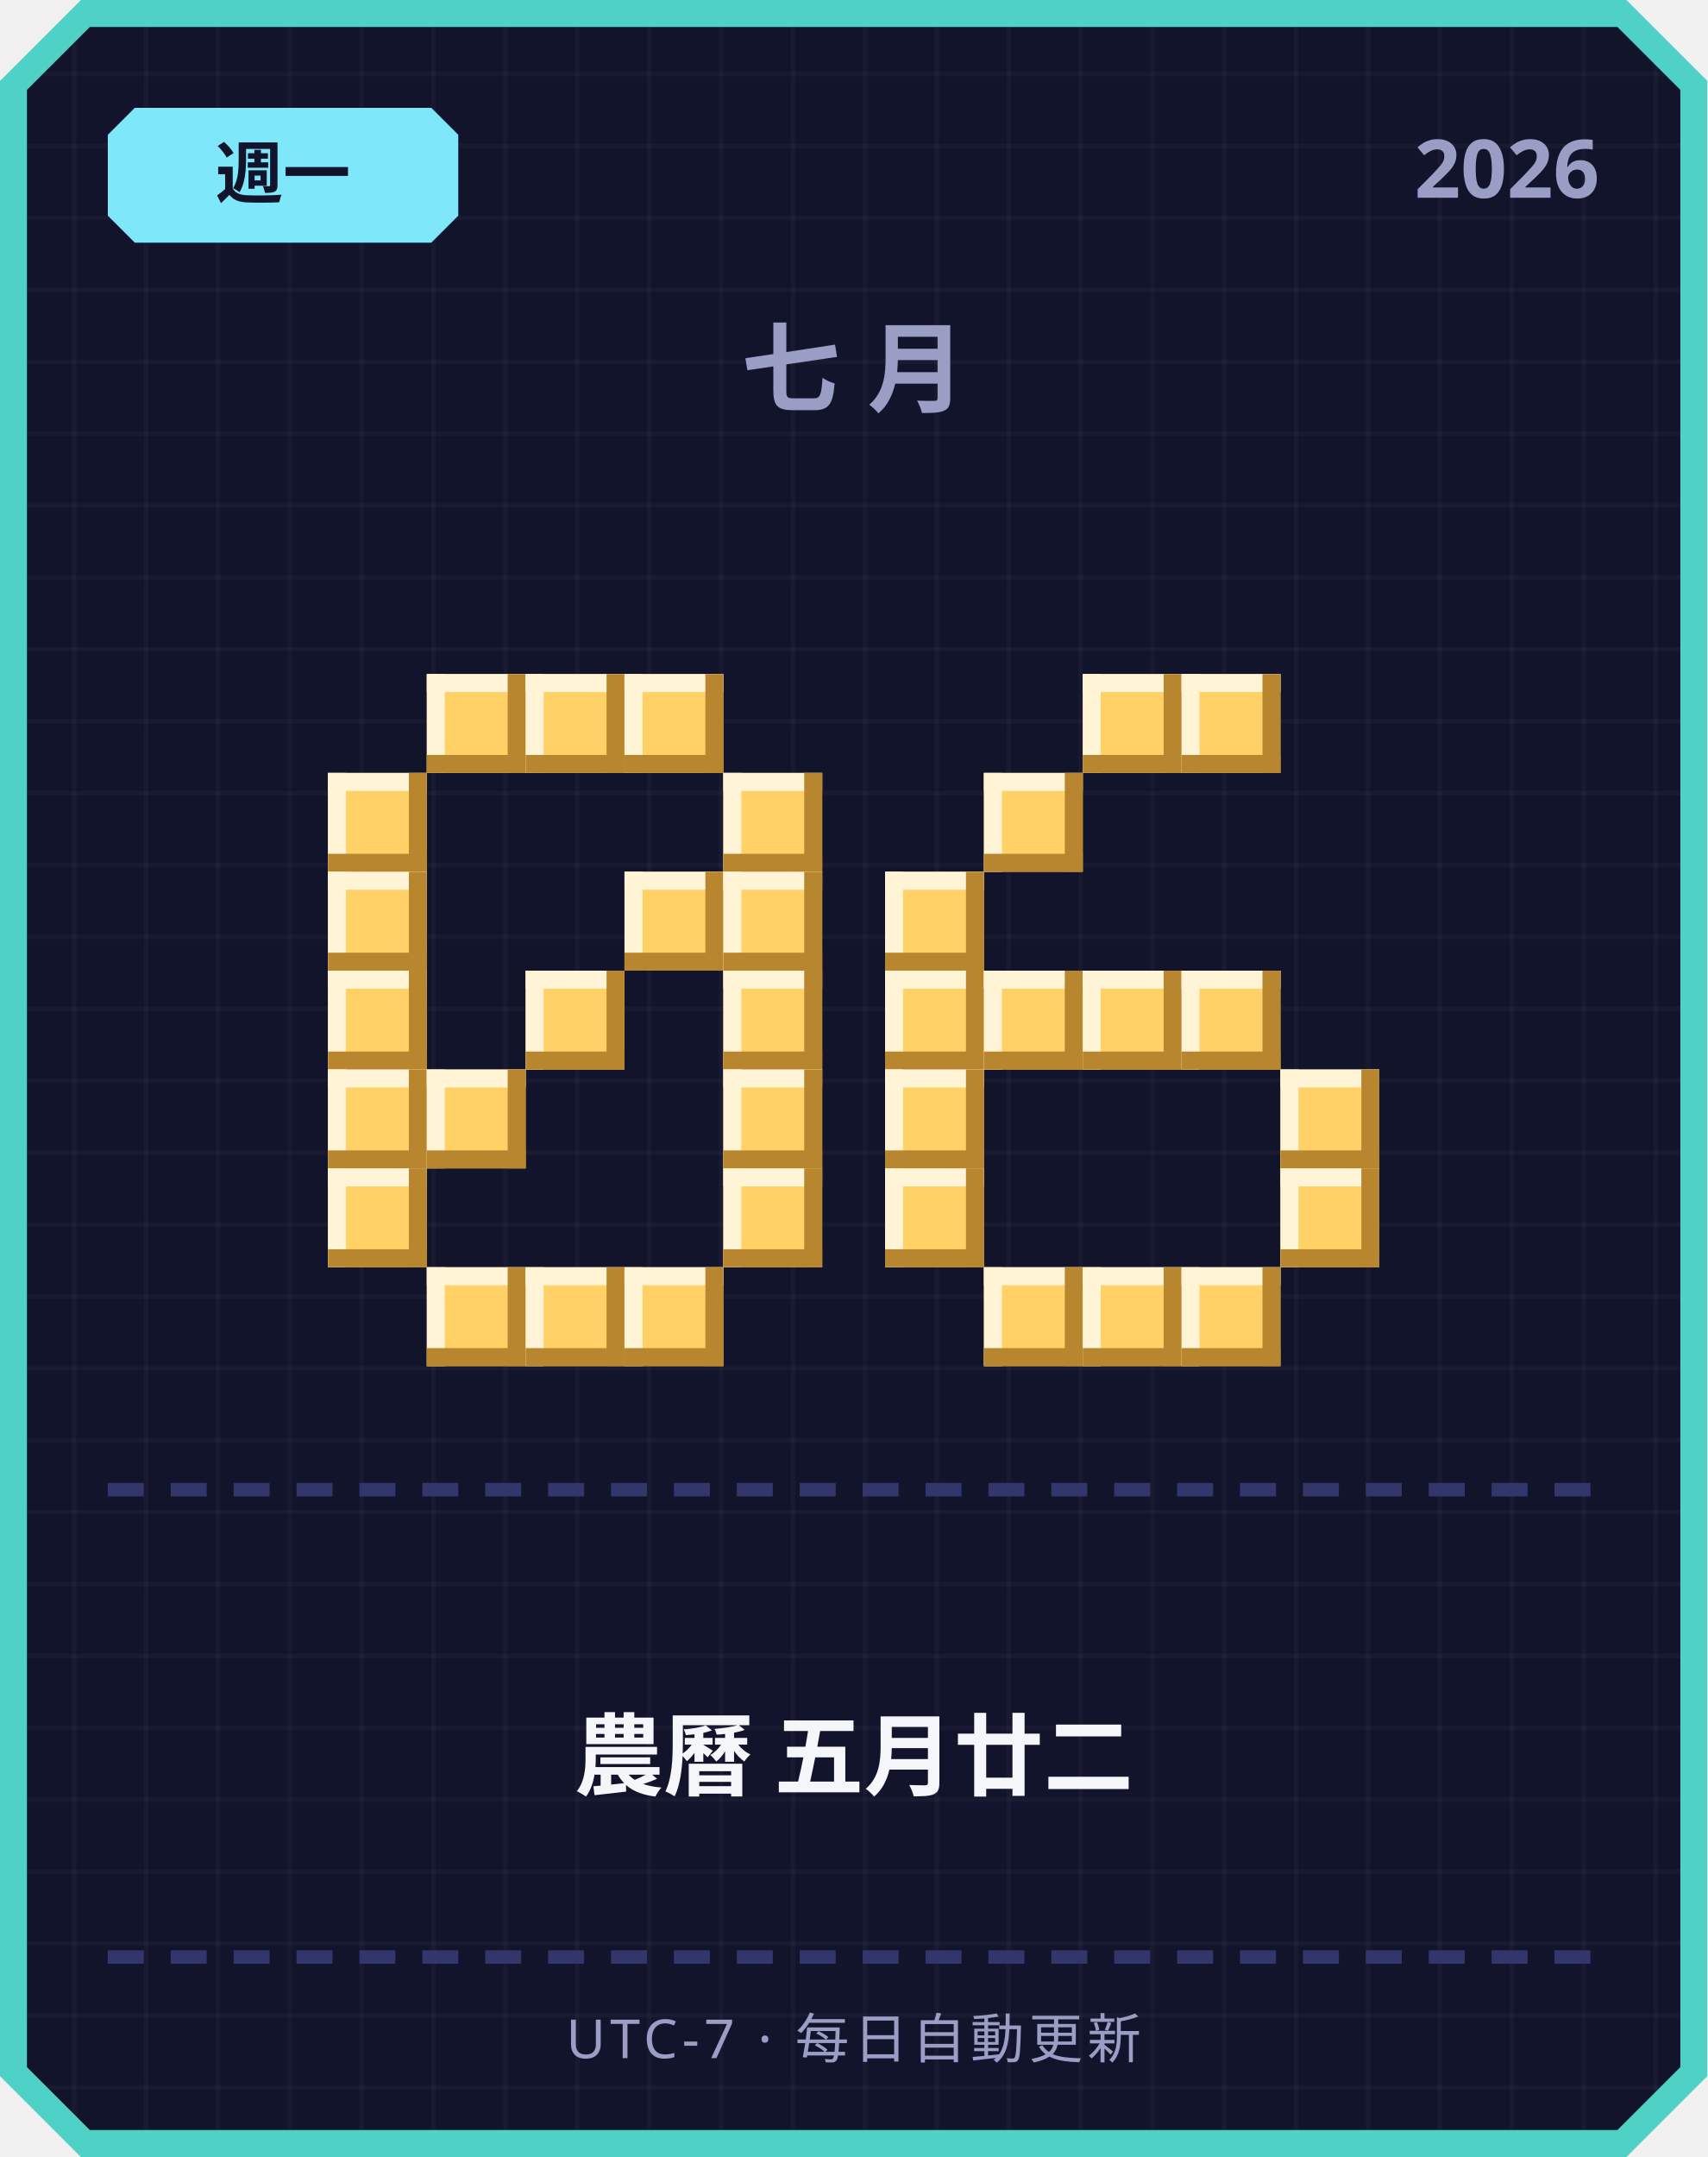
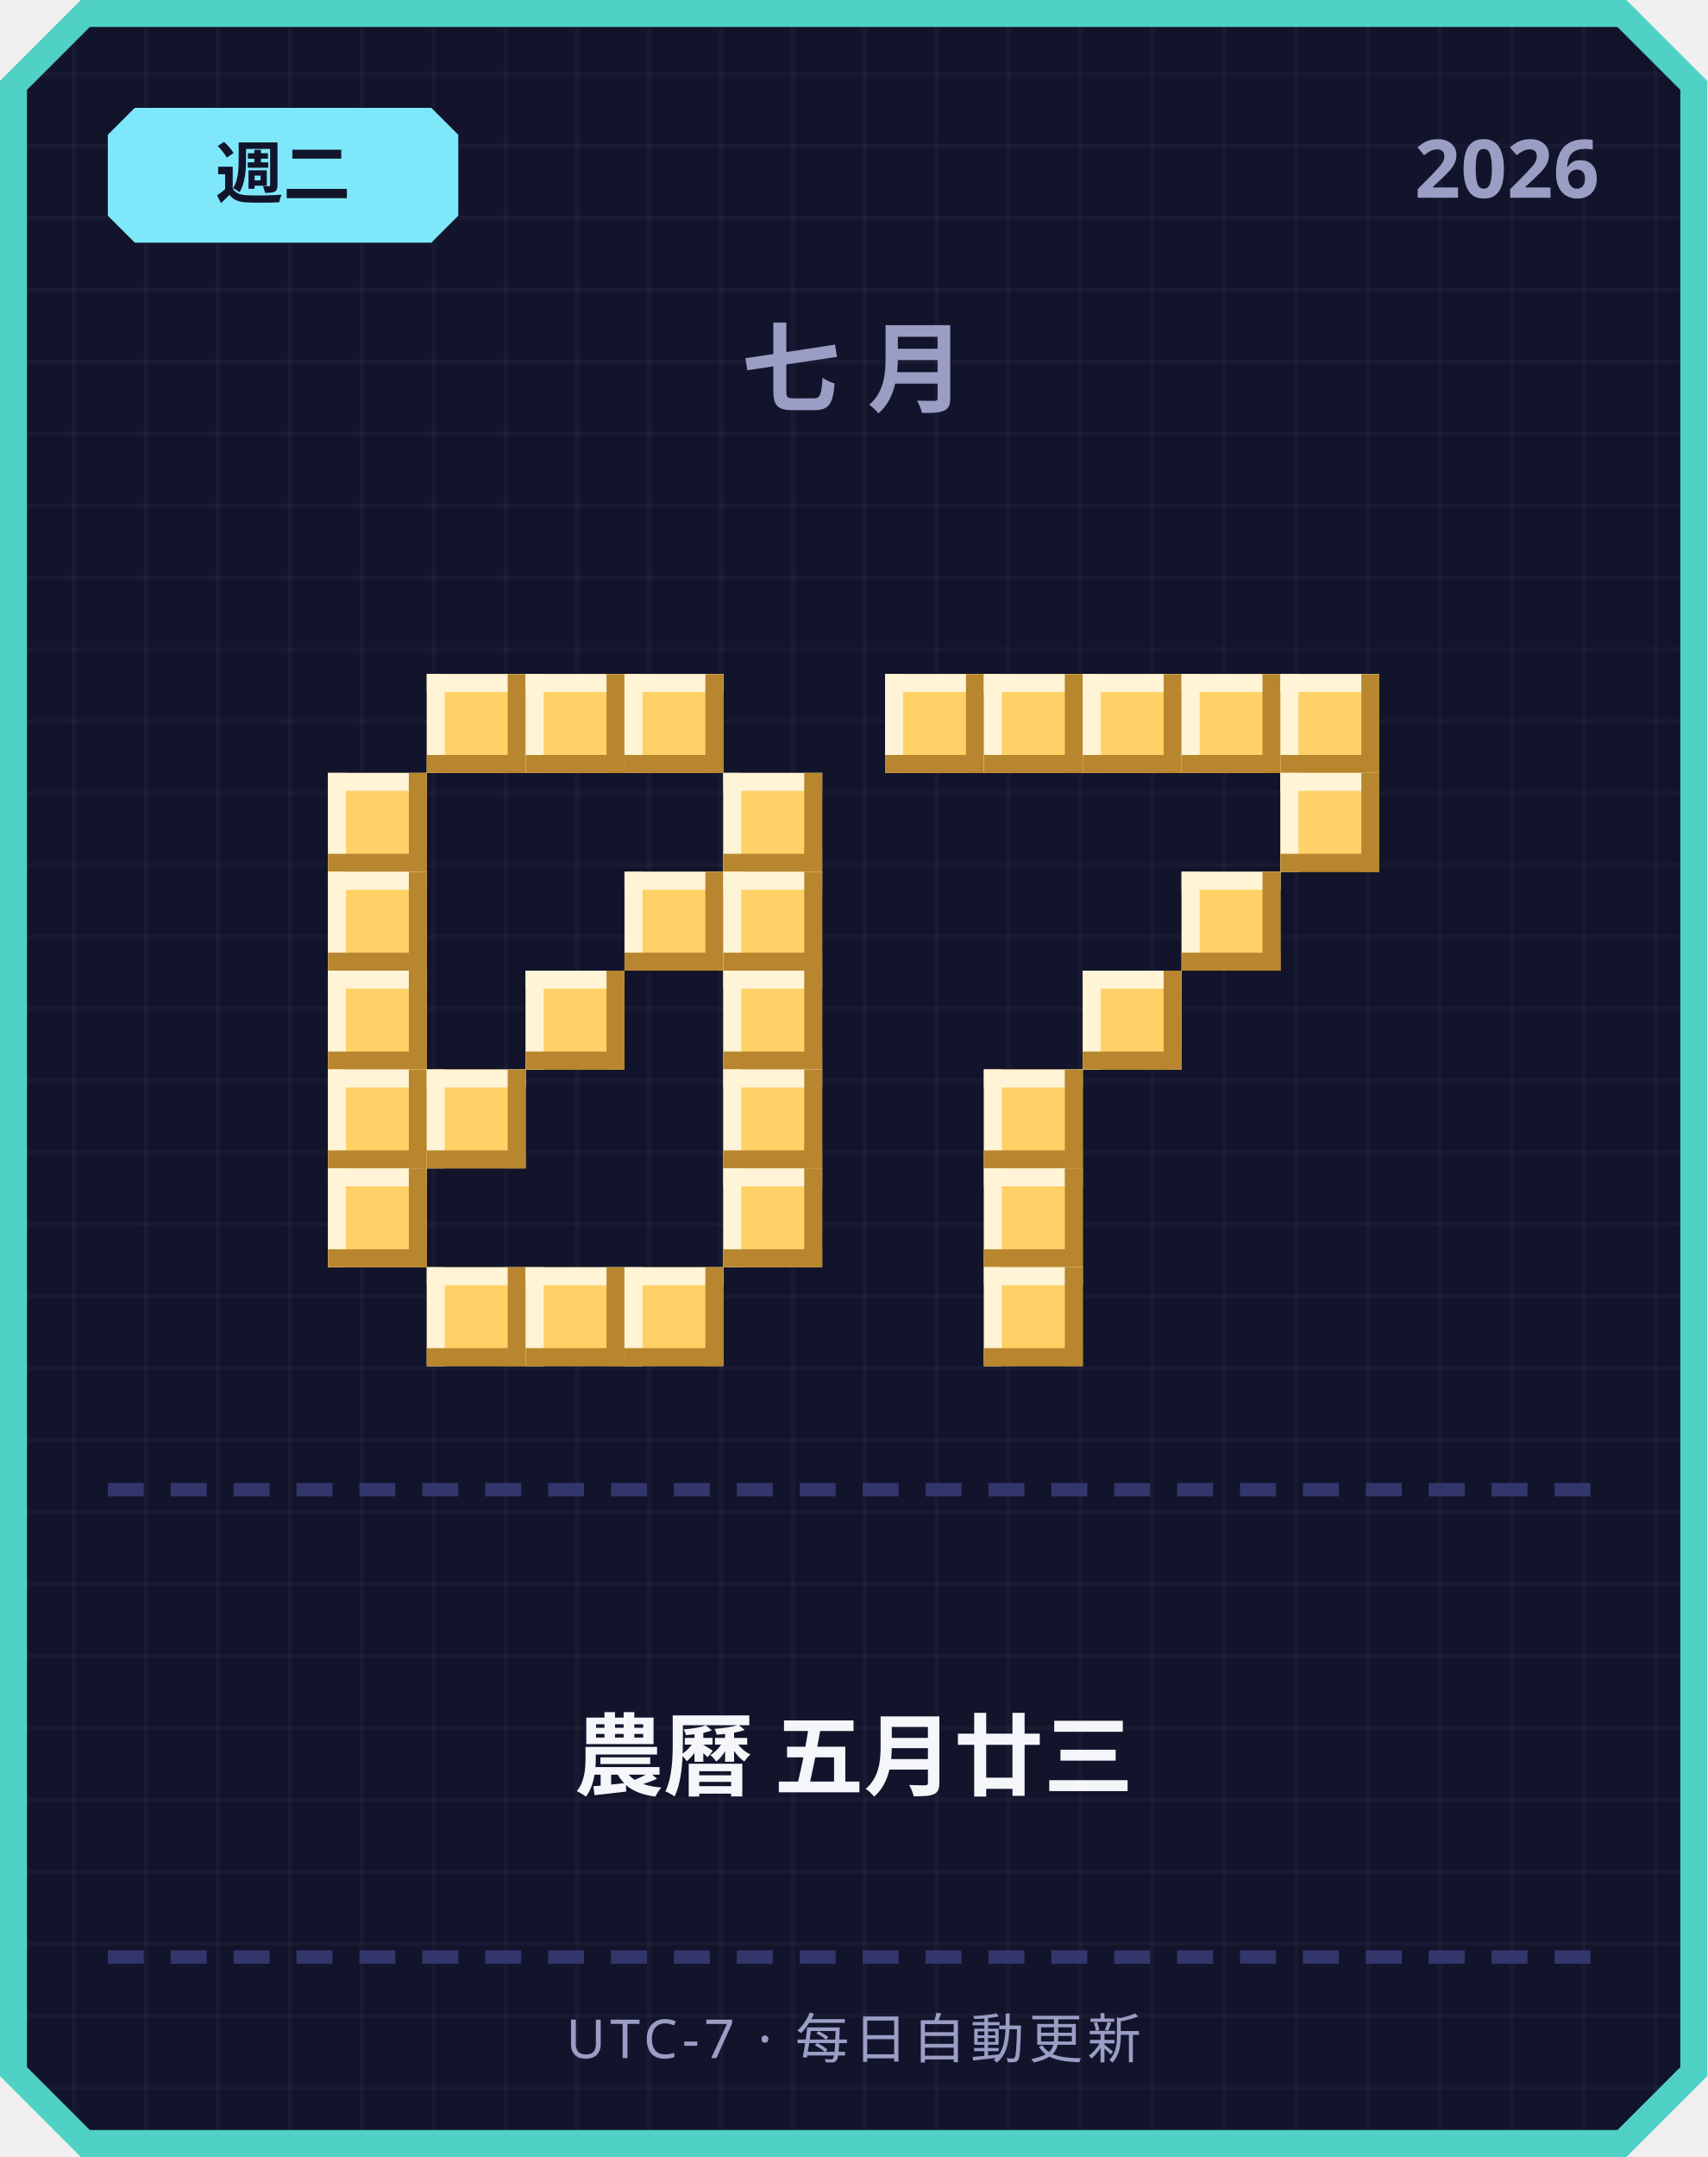
<svg xmlns="http://www.w3.org/2000/svg" width="380" height="480" viewBox="0 0 380 480">
  <defs>
    <pattern id="grid" width="16" height="16" patternUnits="userSpaceOnUse">
      <rect width="16" height="16" fill="#12142b" />
      <rect width="1" height="16" fill="#ffffff" opacity="0.03" />
      <rect width="16" height="1" fill="#ffffff" opacity="0.03" />
    </pattern>
  </defs>
  <path d="M 18,0 L 362,0 L 380,18 L 380,462 L 362,480 L 18,480 L 0,462 L 0,18 Z" fill="#4fd1c5" />
  <path d="M 20,6 L 360,6 L 374,20 L 374,460 L 360,474 L 20,474 L 6,460 L 6,20 Z" fill="url(#grid)" />
  <path d="M 30,24 L 96,24 L 102,30 L 102,48 L 96,54 L 30,54 L 24,48 L 24,30 Z" fill="#7ee8fa" />
-   <text x="63" y="44" text-anchor="middle" font-family="'Segoe UI', sans-serif" font-size="15" font-weight="700" fill="#12142b">週一</text>
+   <text x="63" y="44" text-anchor="middle" font-family="'Segoe UI', sans-serif" font-size="15" font-weight="700" fill="#12142b">週二</text>
  <text x="356" y="44" text-anchor="end" font-family="'Segoe UI', sans-serif" font-size="18" font-weight="700" fill="#9a9dc4">2026</text>
  <text x="190" y="90" text-anchor="middle" font-family="'Segoe UI', sans-serif" font-size="22" font-weight="700" letter-spacing="6" fill="#9a9dc4">七月</text>
  <rect x="95" y="150" width="22" height="22" fill="#ffd166" />
  <rect x="95" y="150" width="22" height="4" fill="#fff4d6" />
  <rect x="95" y="150" width="4" height="22" fill="#fff4d6" />
  <rect x="95" y="168" width="22" height="4" fill="#b8862e" />
  <rect x="113" y="150" width="4" height="22" fill="#b8862e" />
  <rect x="117" y="150" width="22" height="22" fill="#ffd166" />
  <rect x="117" y="150" width="22" height="4" fill="#fff4d6" />
  <rect x="117" y="150" width="4" height="22" fill="#fff4d6" />
  <rect x="117" y="168" width="22" height="4" fill="#b8862e" />
  <rect x="135" y="150" width="4" height="22" fill="#b8862e" />
  <rect x="139" y="150" width="22" height="22" fill="#ffd166" />
  <rect x="139" y="150" width="22" height="4" fill="#fff4d6" />
  <rect x="139" y="150" width="4" height="22" fill="#fff4d6" />
  <rect x="139" y="168" width="22" height="4" fill="#b8862e" />
  <rect x="157" y="150" width="4" height="22" fill="#b8862e" />
  <rect x="73" y="172" width="22" height="22" fill="#ffd166" />
  <rect x="73" y="172" width="22" height="4" fill="#fff4d6" />
  <rect x="73" y="172" width="4" height="22" fill="#fff4d6" />
  <rect x="73" y="190" width="22" height="4" fill="#b8862e" />
  <rect x="91" y="172" width="4" height="22" fill="#b8862e" />
  <rect x="161" y="172" width="22" height="22" fill="#ffd166" />
  <rect x="161" y="172" width="22" height="4" fill="#fff4d6" />
  <rect x="161" y="172" width="4" height="22" fill="#fff4d6" />
  <rect x="161" y="190" width="22" height="4" fill="#b8862e" />
  <rect x="179" y="172" width="4" height="22" fill="#b8862e" />
  <rect x="73" y="194" width="22" height="22" fill="#ffd166" />
  <rect x="73" y="194" width="22" height="4" fill="#fff4d6" />
  <rect x="73" y="194" width="4" height="22" fill="#fff4d6" />
  <rect x="73" y="212" width="22" height="4" fill="#b8862e" />
  <rect x="91" y="194" width="4" height="22" fill="#b8862e" />
  <rect x="139" y="194" width="22" height="22" fill="#ffd166" />
  <rect x="139" y="194" width="22" height="4" fill="#fff4d6" />
  <rect x="139" y="194" width="4" height="22" fill="#fff4d6" />
  <rect x="139" y="212" width="22" height="4" fill="#b8862e" />
  <rect x="157" y="194" width="4" height="22" fill="#b8862e" />
  <rect x="161" y="194" width="22" height="22" fill="#ffd166" />
  <rect x="161" y="194" width="22" height="4" fill="#fff4d6" />
  <rect x="161" y="194" width="4" height="22" fill="#fff4d6" />
  <rect x="161" y="212" width="22" height="4" fill="#b8862e" />
  <rect x="179" y="194" width="4" height="22" fill="#b8862e" />
  <rect x="73" y="216" width="22" height="22" fill="#ffd166" />
  <rect x="73" y="216" width="22" height="4" fill="#fff4d6" />
  <rect x="73" y="216" width="4" height="22" fill="#fff4d6" />
  <rect x="73" y="234" width="22" height="4" fill="#b8862e" />
  <rect x="91" y="216" width="4" height="22" fill="#b8862e" />
  <rect x="117" y="216" width="22" height="22" fill="#ffd166" />
  <rect x="117" y="216" width="22" height="4" fill="#fff4d6" />
  <rect x="117" y="216" width="4" height="22" fill="#fff4d6" />
  <rect x="117" y="234" width="22" height="4" fill="#b8862e" />
  <rect x="135" y="216" width="4" height="22" fill="#b8862e" />
  <rect x="161" y="216" width="22" height="22" fill="#ffd166" />
  <rect x="161" y="216" width="22" height="4" fill="#fff4d6" />
  <rect x="161" y="216" width="4" height="22" fill="#fff4d6" />
  <rect x="161" y="234" width="22" height="4" fill="#b8862e" />
  <rect x="179" y="216" width="4" height="22" fill="#b8862e" />
  <rect x="73" y="238" width="22" height="22" fill="#ffd166" />
  <rect x="73" y="238" width="22" height="4" fill="#fff4d6" />
  <rect x="73" y="238" width="4" height="22" fill="#fff4d6" />
  <rect x="73" y="256" width="22" height="4" fill="#b8862e" />
  <rect x="91" y="238" width="4" height="22" fill="#b8862e" />
  <rect x="95" y="238" width="22" height="22" fill="#ffd166" />
  <rect x="95" y="238" width="22" height="4" fill="#fff4d6" />
  <rect x="95" y="238" width="4" height="22" fill="#fff4d6" />
  <rect x="95" y="256" width="22" height="4" fill="#b8862e" />
  <rect x="113" y="238" width="4" height="22" fill="#b8862e" />
  <rect x="161" y="238" width="22" height="22" fill="#ffd166" />
  <rect x="161" y="238" width="22" height="4" fill="#fff4d6" />
  <rect x="161" y="238" width="4" height="22" fill="#fff4d6" />
  <rect x="161" y="256" width="22" height="4" fill="#b8862e" />
  <rect x="179" y="238" width="4" height="22" fill="#b8862e" />
  <rect x="73" y="260" width="22" height="22" fill="#ffd166" />
  <rect x="73" y="260" width="22" height="4" fill="#fff4d6" />
  <rect x="73" y="260" width="4" height="22" fill="#fff4d6" />
  <rect x="73" y="278" width="22" height="4" fill="#b8862e" />
  <rect x="91" y="260" width="4" height="22" fill="#b8862e" />
  <rect x="161" y="260" width="22" height="22" fill="#ffd166" />
  <rect x="161" y="260" width="22" height="4" fill="#fff4d6" />
  <rect x="161" y="260" width="4" height="22" fill="#fff4d6" />
  <rect x="161" y="278" width="22" height="4" fill="#b8862e" />
  <rect x="179" y="260" width="4" height="22" fill="#b8862e" />
  <rect x="95" y="282" width="22" height="22" fill="#ffd166" />
  <rect x="95" y="282" width="22" height="4" fill="#fff4d6" />
  <rect x="95" y="282" width="4" height="22" fill="#fff4d6" />
  <rect x="95" y="300" width="22" height="4" fill="#b8862e" />
  <rect x="113" y="282" width="4" height="22" fill="#b8862e" />
  <rect x="117" y="282" width="22" height="22" fill="#ffd166" />
  <rect x="117" y="282" width="22" height="4" fill="#fff4d6" />
  <rect x="117" y="282" width="4" height="22" fill="#fff4d6" />
  <rect x="117" y="300" width="22" height="4" fill="#b8862e" />
  <rect x="135" y="282" width="4" height="22" fill="#b8862e" />
  <rect x="139" y="282" width="22" height="22" fill="#ffd166" />
  <rect x="139" y="282" width="22" height="4" fill="#fff4d6" />
  <rect x="139" y="282" width="4" height="22" fill="#fff4d6" />
  <rect x="139" y="300" width="22" height="4" fill="#b8862e" />
  <rect x="157" y="282" width="4" height="22" fill="#b8862e" />
+   <rect x="197" y="150" width="22" height="22" fill="#ffd166" />
+   <rect x="197" y="150" width="22" height="4" fill="#fff4d6" />
+   <rect x="197" y="150" width="4" height="22" fill="#fff4d6" />
+   <rect x="197" y="168" width="22" height="4" fill="#b8862e" />
+   <rect x="215" y="150" width="4" height="22" fill="#b8862e" />
+   <rect x="219" y="150" width="22" height="22" fill="#ffd166" />
+   <rect x="219" y="150" width="22" height="4" fill="#fff4d6" />
+   <rect x="219" y="150" width="4" height="22" fill="#fff4d6" />
+   <rect x="219" y="168" width="22" height="4" fill="#b8862e" />
+   <rect x="237" y="150" width="4" height="22" fill="#b8862e" />
  <rect x="241" y="150" width="22" height="22" fill="#ffd166" />
  <rect x="241" y="150" width="22" height="4" fill="#fff4d6" />
  <rect x="241" y="150" width="4" height="22" fill="#fff4d6" />
  <rect x="241" y="168" width="22" height="4" fill="#b8862e" />
  <rect x="259" y="150" width="4" height="22" fill="#b8862e" />
  <rect x="263" y="150" width="22" height="22" fill="#ffd166" />
  <rect x="263" y="150" width="22" height="4" fill="#fff4d6" />
  <rect x="263" y="150" width="4" height="22" fill="#fff4d6" />
  <rect x="263" y="168" width="22" height="4" fill="#b8862e" />
  <rect x="281" y="150" width="4" height="22" fill="#b8862e" />
-   <rect x="219" y="172" width="22" height="22" fill="#ffd166" />
-   <rect x="219" y="172" width="22" height="4" fill="#fff4d6" />
-   <rect x="219" y="172" width="4" height="22" fill="#fff4d6" />
-   <rect x="219" y="190" width="22" height="4" fill="#b8862e" />
-   <rect x="237" y="172" width="4" height="22" fill="#b8862e" />
-   <rect x="197" y="194" width="22" height="22" fill="#ffd166" />
-   <rect x="197" y="194" width="22" height="4" fill="#fff4d6" />
-   <rect x="197" y="194" width="4" height="22" fill="#fff4d6" />
-   <rect x="197" y="212" width="22" height="4" fill="#b8862e" />
-   <rect x="215" y="194" width="4" height="22" fill="#b8862e" />
-   <rect x="197" y="216" width="22" height="22" fill="#ffd166" />
-   <rect x="197" y="216" width="22" height="4" fill="#fff4d6" />
-   <rect x="197" y="216" width="4" height="22" fill="#fff4d6" />
-   <rect x="197" y="234" width="22" height="4" fill="#b8862e" />
-   <rect x="215" y="216" width="4" height="22" fill="#b8862e" />
-   <rect x="219" y="216" width="22" height="22" fill="#ffd166" />
-   <rect x="219" y="216" width="22" height="4" fill="#fff4d6" />
-   <rect x="219" y="216" width="4" height="22" fill="#fff4d6" />
-   <rect x="219" y="234" width="22" height="4" fill="#b8862e" />
-   <rect x="237" y="216" width="4" height="22" fill="#b8862e" />
+   <rect x="285" y="150" width="22" height="22" fill="#ffd166" />
+   <rect x="285" y="150" width="22" height="4" fill="#fff4d6" />
+   <rect x="285" y="150" width="4" height="22" fill="#fff4d6" />
+   <rect x="285" y="168" width="22" height="4" fill="#b8862e" />
+   <rect x="303" y="150" width="4" height="22" fill="#b8862e" />
+   <rect x="285" y="172" width="22" height="22" fill="#ffd166" />
+   <rect x="285" y="172" width="22" height="4" fill="#fff4d6" />
+   <rect x="285" y="172" width="4" height="22" fill="#fff4d6" />
+   <rect x="285" y="190" width="22" height="4" fill="#b8862e" />
+   <rect x="303" y="172" width="4" height="22" fill="#b8862e" />
+   <rect x="263" y="194" width="22" height="22" fill="#ffd166" />
+   <rect x="263" y="194" width="22" height="4" fill="#fff4d6" />
+   <rect x="263" y="194" width="4" height="22" fill="#fff4d6" />
+   <rect x="263" y="212" width="22" height="4" fill="#b8862e" />
+   <rect x="281" y="194" width="4" height="22" fill="#b8862e" />
  <rect x="241" y="216" width="22" height="22" fill="#ffd166" />
  <rect x="241" y="216" width="22" height="4" fill="#fff4d6" />
  <rect x="241" y="216" width="4" height="22" fill="#fff4d6" />
  <rect x="241" y="234" width="22" height="4" fill="#b8862e" />
  <rect x="259" y="216" width="4" height="22" fill="#b8862e" />
-   <rect x="263" y="216" width="22" height="22" fill="#ffd166" />
-   <rect x="263" y="216" width="22" height="4" fill="#fff4d6" />
-   <rect x="263" y="216" width="4" height="22" fill="#fff4d6" />
-   <rect x="263" y="234" width="22" height="4" fill="#b8862e" />
-   <rect x="281" y="216" width="4" height="22" fill="#b8862e" />
-   <rect x="197" y="238" width="22" height="22" fill="#ffd166" />
-   <rect x="197" y="238" width="22" height="4" fill="#fff4d6" />
-   <rect x="197" y="238" width="4" height="22" fill="#fff4d6" />
-   <rect x="197" y="256" width="22" height="4" fill="#b8862e" />
-   <rect x="215" y="238" width="4" height="22" fill="#b8862e" />
-   <rect x="285" y="238" width="22" height="22" fill="#ffd166" />
-   <rect x="285" y="238" width="22" height="4" fill="#fff4d6" />
-   <rect x="285" y="238" width="4" height="22" fill="#fff4d6" />
-   <rect x="285" y="256" width="22" height="4" fill="#b8862e" />
-   <rect x="303" y="238" width="4" height="22" fill="#b8862e" />
-   <rect x="197" y="260" width="22" height="22" fill="#ffd166" />
-   <rect x="197" y="260" width="22" height="4" fill="#fff4d6" />
-   <rect x="197" y="260" width="4" height="22" fill="#fff4d6" />
-   <rect x="197" y="278" width="22" height="4" fill="#b8862e" />
-   <rect x="215" y="260" width="4" height="22" fill="#b8862e" />
-   <rect x="285" y="260" width="22" height="22" fill="#ffd166" />
-   <rect x="285" y="260" width="22" height="4" fill="#fff4d6" />
-   <rect x="285" y="260" width="4" height="22" fill="#fff4d6" />
-   <rect x="285" y="278" width="22" height="4" fill="#b8862e" />
-   <rect x="303" y="260" width="4" height="22" fill="#b8862e" />
+   <rect x="219" y="238" width="22" height="22" fill="#ffd166" />
+   <rect x="219" y="238" width="22" height="4" fill="#fff4d6" />
+   <rect x="219" y="238" width="4" height="22" fill="#fff4d6" />
+   <rect x="219" y="256" width="22" height="4" fill="#b8862e" />
+   <rect x="237" y="238" width="4" height="22" fill="#b8862e" />
+   <rect x="219" y="260" width="22" height="22" fill="#ffd166" />
+   <rect x="219" y="260" width="22" height="4" fill="#fff4d6" />
+   <rect x="219" y="260" width="4" height="22" fill="#fff4d6" />
+   <rect x="219" y="278" width="22" height="4" fill="#b8862e" />
+   <rect x="237" y="260" width="4" height="22" fill="#b8862e" />
  <rect x="219" y="282" width="22" height="22" fill="#ffd166" />
  <rect x="219" y="282" width="22" height="4" fill="#fff4d6" />
  <rect x="219" y="282" width="4" height="22" fill="#fff4d6" />
  <rect x="219" y="300" width="22" height="4" fill="#b8862e" />
  <rect x="237" y="282" width="4" height="22" fill="#b8862e" />
-   <rect x="241" y="282" width="22" height="22" fill="#ffd166" />
-   <rect x="241" y="282" width="22" height="4" fill="#fff4d6" />
-   <rect x="241" y="282" width="4" height="22" fill="#fff4d6" />
-   <rect x="241" y="300" width="22" height="4" fill="#b8862e" />
-   <rect x="259" y="282" width="4" height="22" fill="#b8862e" />
-   <rect x="263" y="282" width="22" height="22" fill="#ffd166" />
-   <rect x="263" y="282" width="22" height="4" fill="#fff4d6" />
-   <rect x="263" y="282" width="4" height="22" fill="#fff4d6" />
-   <rect x="263" y="300" width="22" height="4" fill="#b8862e" />
-   <rect x="281" y="282" width="4" height="22" fill="#b8862e" />
  <rect x="24" y="330" width="8" height="3" fill="#33366b" />
  <rect x="38" y="330" width="8" height="3" fill="#33366b" />
  <rect x="52" y="330" width="8" height="3" fill="#33366b" />
  <rect x="66" y="330" width="8" height="3" fill="#33366b" />
  <rect x="80" y="330" width="8" height="3" fill="#33366b" />
  <rect x="94" y="330" width="8" height="3" fill="#33366b" />
  <rect x="108" y="330" width="8" height="3" fill="#33366b" />
  <rect x="122" y="330" width="8" height="3" fill="#33366b" />
  <rect x="136" y="330" width="8" height="3" fill="#33366b" />
  <rect x="150" y="330" width="8" height="3" fill="#33366b" />
  <rect x="164" y="330" width="8" height="3" fill="#33366b" />
  <rect x="178" y="330" width="8" height="3" fill="#33366b" />
  <rect x="192" y="330" width="8" height="3" fill="#33366b" />
  <rect x="206" y="330" width="8" height="3" fill="#33366b" />
  <rect x="220" y="330" width="8" height="3" fill="#33366b" />
  <rect x="234" y="330" width="8" height="3" fill="#33366b" />
  <rect x="248" y="330" width="8" height="3" fill="#33366b" />
  <rect x="262" y="330" width="8" height="3" fill="#33366b" />
  <rect x="276" y="330" width="8" height="3" fill="#33366b" />
  <rect x="290" y="330" width="8" height="3" fill="#33366b" />
  <rect x="304" y="330" width="8" height="3" fill="#33366b" />
  <rect x="318" y="330" width="8" height="3" fill="#33366b" />
  <rect x="332" y="330" width="8" height="3" fill="#33366b" />
  <rect x="346" y="330" width="8" height="3" fill="#33366b" />
-   <text x="190" y="398" text-anchor="middle" font-family="'Segoe UI', 'Microsoft JhengHei', sans-serif" font-size="20" font-weight="700" fill="#f5f6fa">農曆 五月廿二</text>
+   <text x="190" y="398" text-anchor="middle" font-family="'Segoe UI', 'Microsoft JhengHei', sans-serif" font-size="20" font-weight="700" fill="#f5f6fa">農曆 五月廿三</text>
  <rect x="24" y="434" width="8" height="3" fill="#33366b" />
  <rect x="38" y="434" width="8" height="3" fill="#33366b" />
  <rect x="52" y="434" width="8" height="3" fill="#33366b" />
  <rect x="66" y="434" width="8" height="3" fill="#33366b" />
  <rect x="80" y="434" width="8" height="3" fill="#33366b" />
  <rect x="94" y="434" width="8" height="3" fill="#33366b" />
  <rect x="108" y="434" width="8" height="3" fill="#33366b" />
  <rect x="122" y="434" width="8" height="3" fill="#33366b" />
  <rect x="136" y="434" width="8" height="3" fill="#33366b" />
  <rect x="150" y="434" width="8" height="3" fill="#33366b" />
  <rect x="164" y="434" width="8" height="3" fill="#33366b" />
  <rect x="178" y="434" width="8" height="3" fill="#33366b" />
  <rect x="192" y="434" width="8" height="3" fill="#33366b" />
  <rect x="206" y="434" width="8" height="3" fill="#33366b" />
  <rect x="220" y="434" width="8" height="3" fill="#33366b" />
  <rect x="234" y="434" width="8" height="3" fill="#33366b" />
  <rect x="248" y="434" width="8" height="3" fill="#33366b" />
  <rect x="262" y="434" width="8" height="3" fill="#33366b" />
  <rect x="276" y="434" width="8" height="3" fill="#33366b" />
  <rect x="290" y="434" width="8" height="3" fill="#33366b" />
  <rect x="304" y="434" width="8" height="3" fill="#33366b" />
  <rect x="318" y="434" width="8" height="3" fill="#33366b" />
  <rect x="332" y="434" width="8" height="3" fill="#33366b" />
  <rect x="346" y="434" width="8" height="3" fill="#33366b" />
  <text x="190" y="458" text-anchor="middle" font-family="'Segoe UI', sans-serif" font-size="12" letter-spacing="1" fill="#9a9dc4">UTC-7 · 每日自動更新</text>
</svg>
